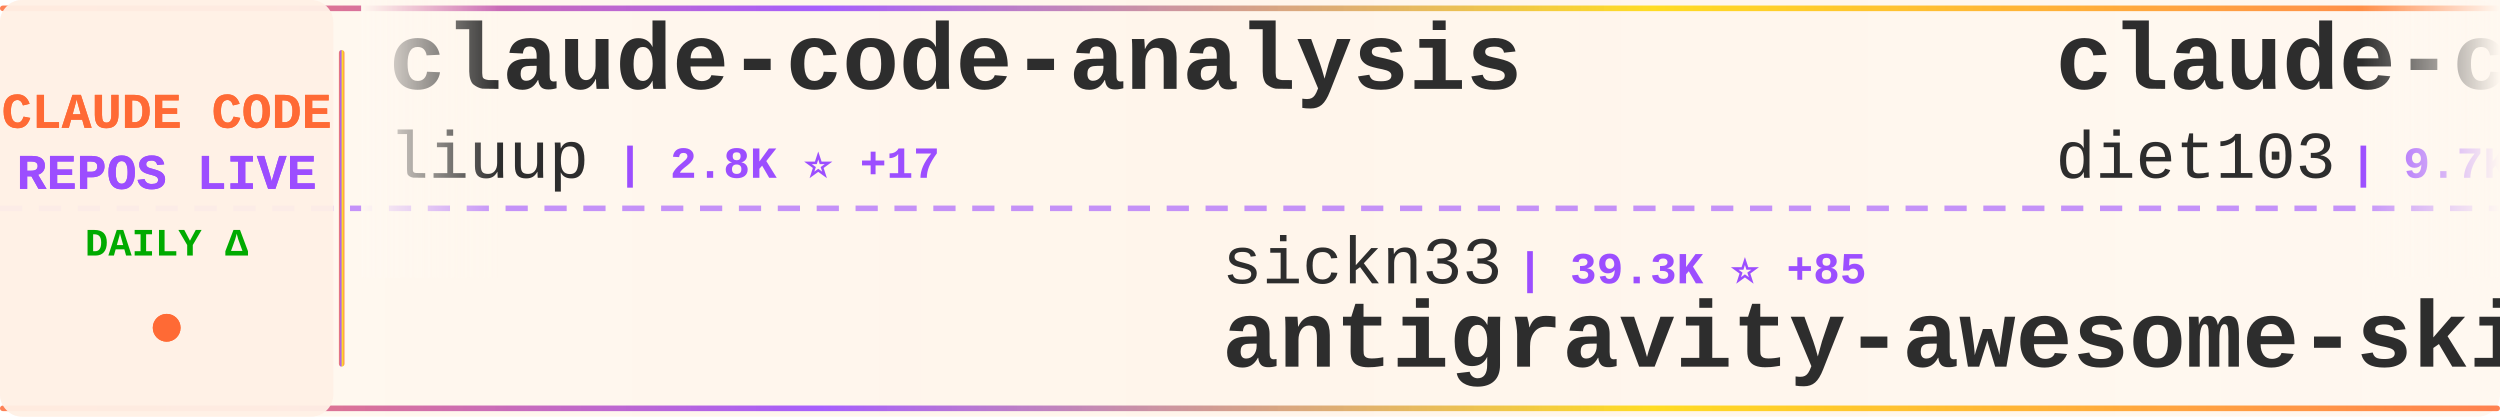
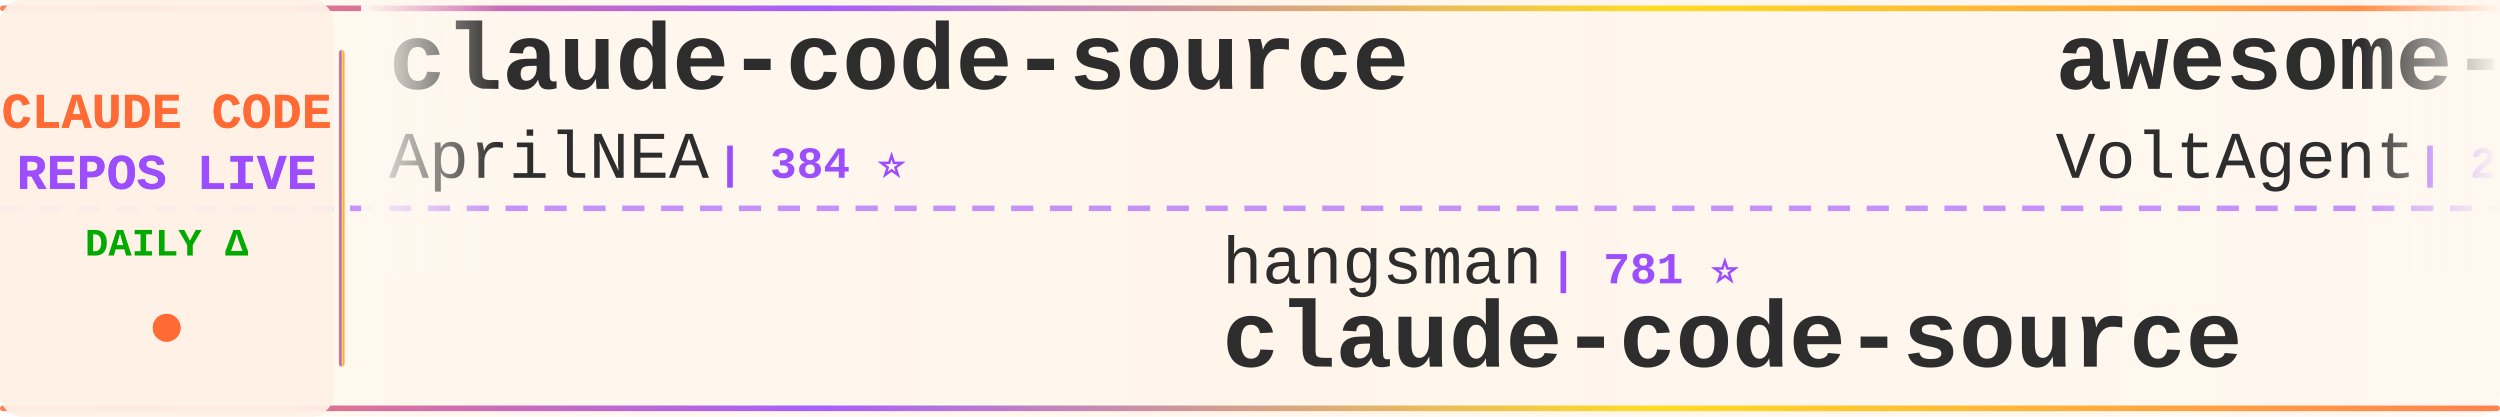
<svg xmlns="http://www.w3.org/2000/svg" width="900" height="150">
  <defs>
    <linearGradient id="tickerBg" x1="0%" y1="0%" x2="100%" y2="0%">
      <stop offset="0%" style="stop-color:#fff8f0;stop-opacity:0.98" />
      <stop offset="50%" style="stop-color:#fff5eb;stop-opacity:1" />
      <stop offset="100%" style="stop-color:#fff8f0;stop-opacity:0.98" />
    </linearGradient>
    <linearGradient id="borderGrad" x1="0%" y1="0%" x2="100%" y2="0%">
      <stop offset="0%" style="stop-color:#FF6B35;stop-opacity:0.85">
        <animate attributeName="stop-opacity" values="0.85;1;0.85" dur="2s" repeatCount="indefinite" />
      </stop>
      <stop offset="33%" style="stop-color:#9C4EFF;stop-opacity:0.9">
        <animate attributeName="stop-opacity" values="0.9;1;0.9" dur="2.2s" repeatCount="indefinite" />
      </stop>
      <stop offset="66%" style="stop-color:#FFD700;stop-opacity:0.85">
        <animate attributeName="stop-opacity" values="0.85;1;0.85" dur="1.8s" repeatCount="indefinite" />
      </stop>
      <stop offset="100%" style="stop-color:#FF6B35;stop-opacity:0.85">
        <animate attributeName="stop-opacity" values="0.85;1;0.85" dur="2s" repeatCount="indefinite" />
      </stop>
    </linearGradient>
    <filter id="textGlow">
      <feGaussianBlur stdDeviation="0.15" result="coloredBlur" />
      <feMerge>
        <feMergeNode in="coloredBlur" />
        <feMergeNode in="SourceGraphic" />
      </feMerge>
    </filter>
    <filter id="metricGlow">
      <feGaussianBlur stdDeviation="0.2" result="coloredBlur" />
      <feMerge>
        <feMergeNode in="coloredBlur" />
        <feMergeNode in="SourceGraphic" />
      </feMerge>
    </filter>
    <linearGradient id="leftFade" x1="0%" y1="0%" x2="100%" y2="0%">
      <stop offset="0%" style="stop-color:#fff8f0;stop-opacity:1" />
      <stop offset="100%" style="stop-color:#fff8f0;stop-opacity:0" />
    </linearGradient>
    <linearGradient id="rightFade" x1="0%" y1="0%" x2="100%" y2="0%">
      <stop offset="0%" style="stop-color:#fff8f0;stop-opacity:0" />
      <stop offset="100%" style="stop-color:#fff8f0;stop-opacity:1" />
    </linearGradient>
  </defs>
  <rect width="900" height="150" fill="url(#tickerBg)" rx="8" />
  <rect x="0" y="2" width="900" height="2" fill="url(#borderGrad)" rx="1" />
  <rect x="0" y="146" width="900" height="2" fill="url(#borderGrad)" rx="1" />
  <line x1="0" y1="75" x2="900" y2="75" stroke="#9C4EFF" stroke-width="2" stroke-dasharray="8 6" opacity="0.6" />
  <rect x="0" y="0" width="120" height="150" fill="#fff0e6" opacity="0.95" rx="8" />
  <text x="60" y="46" font-family="'Courier New', monospace" font-size="18" font-weight="bold" fill="#FF6B35" text-anchor="middle" filter="url(#textGlow)">
    CLAUDE CODE
  </text>
  <text x="60" y="68" font-family="'Courier New', monospace" font-size="18" font-weight="bold" fill="#9C4EFF" text-anchor="middle" filter="url(#textGlow)">
    REPOS LIVE
  </text>
  <text x="60" y="92" font-family="'Courier New', monospace" font-size="14" font-weight="bold" fill="#00aa00" text-anchor="middle">
    DAILY Δ
  </text>
  <circle cx="60" cy="118" r="5" fill="#FF6B35" filter="url(#metricGlow)">
    <animate attributeName="r" values="4;6;4" dur="1.5s" repeatCount="indefinite" />
    <animate attributeName="opacity" values="0.6;1;0.6" dur="1.5s" repeatCount="indefinite" />
  </circle>
  <rect x="122" y="18" width="2" height="114" fill="url(#borderGrad)" rx="1" />
  <clipPath id="tickerClip">
    <rect x="130" y="0" width="770" height="150" />
  </clipPath>
  <g clip-path="url(#tickerClip)">
    <g id="tickerItems">
      <animateTransform attributeName="transform" attributeType="XML" type="translate" from="0 0" to="-3000 0" dur="54s" repeatCount="indefinite" />
      <g transform="translate(0, 0)">
-         <text x="140" y="32" font-family="'Courier New', monospace" font-size="34" font-weight="bold" fill="#2d2d2d">claude-code-analysis</text>
-         <text x="140" y="64" font-family="'Courier New', monospace" font-size="24" font-weight="normal" fill="#2d2d2d" opacity="1.0">liuup</text>
-         <text x="222" y="64" font-family="'Courier New', monospace" font-size="16" font-weight="bold" fill="#9C4EFF"> | 2.8K ⭐ +17</text>
+         <text x="140" y="32" font-family="'Courier New', monospace" font-size="34" font-weight="bold" fill="#2d2d2d">claude-code-source</text>
+         <text x="140" y="64" font-family="'Courier New', monospace" font-size="24" font-weight="normal" fill="#2d2d2d" opacity="1.0">AprilNEA</text>
+         <text x="258" y="64" font-family="'Courier New', monospace" font-size="16" font-weight="bold" fill="#9C4EFF"> | 384 ⭐</text>
      </g>
      <g transform="translate(300, 0)">
-         <text x="140" y="102" font-family="'Courier New', monospace" font-size="24" font-weight="normal" fill="#2d2d2d" opacity="1.0">sickn33</text>
-         <text x="246" y="102" font-family="'Courier New', monospace" font-size="16" font-weight="bold" fill="#9C4EFF"> | 39.3K ⭐ +85</text>
-         <text x="140" y="132" font-family="'Courier New', monospace" font-size="34" font-weight="bold" fill="#2d2d2d">antigravity-awesome-skil...</text>
-       </g>
-       <g transform="translate(600, 0)">
-         <text x="140" y="32" font-family="'Courier New', monospace" font-size="34" font-weight="bold" fill="#2d2d2d">claude-code-infrastructu...</text>
-         <text x="140" y="64" font-family="'Courier New', monospace" font-size="24" font-weight="normal" fill="#2d2d2d" opacity="1.0">diet103</text>
-         <text x="246" y="64" font-family="'Courier New', monospace" font-size="16" font-weight="bold" fill="#9C4EFF"> | 9.7K ⭐ +2</text>
-       </g>
-       <g transform="translate(900, 0)">
-         <text x="140" y="102" font-family="'Courier New', monospace" font-size="24" font-weight="normal" fill="#2d2d2d" opacity="1.0">VoltAgent</text>
-         <text x="270" y="102" font-family="'Courier New', monospace" font-size="16" font-weight="bold" fill="#9C4EFF"> | 20.9K ⭐ +59</text>
-         <text x="140" y="132" font-family="'Courier New', monospace" font-size="34" font-weight="bold" fill="#2d2d2d">awesome-claude-code-suba...</text>
-       </g>
-       <g transform="translate(1200, 0)">
-         <text x="140" y="32" font-family="'Courier New', monospace" font-size="34" font-weight="bold" fill="#2d2d2d">claude-code-source</text>
-         <text x="140" y="64" font-family="'Courier New', monospace" font-size="24" font-weight="normal" fill="#2d2d2d" opacity="1.0">JrCx7scC</text>
-         <text x="258" y="64" font-family="'Courier New', monospace" font-size="16" font-weight="bold" fill="#9C4EFF"> | 367 ⭐</text>
-       </g>
-       <g transform="translate(1500, 0)">
-         <text x="140" y="102" font-family="'Courier New', monospace" font-size="24" font-weight="normal" fill="#2d2d2d" opacity="1.0">repowise-dev</text>
-         <text x="306" y="102" font-family="'Courier New', monospace" font-size="16" font-weight="bold" fill="#9C4EFF"> | 1.1K ⭐ +1</text>
-         <text x="140" y="132" font-family="'Courier New', monospace" font-size="34" font-weight="bold" fill="#2d2d2d">claude-code-prompts</text>
-       </g>
-       <g transform="translate(1800, 0)">
-         <text x="140" y="32" font-family="'Courier New', monospace" font-size="34" font-weight="bold" fill="#2d2d2d">claude-code-hub</text>
-         <text x="140" y="64" font-family="'Courier New', monospace" font-size="24" font-weight="normal" fill="#2d2d2d" opacity="1.0">ding113</text>
-         <text x="246" y="64" font-family="'Courier New', monospace" font-size="16" font-weight="bold" fill="#9C4EFF"> | 3.0K ⭐ +5</text>
-       </g>
-       <g transform="translate(2100, 0)">
        <text x="140" y="102" font-family="'Courier New', monospace" font-size="24" font-weight="normal" fill="#2d2d2d" opacity="1.0">hangsman</text>
        <text x="258" y="102" font-family="'Courier New', monospace" font-size="16" font-weight="bold" fill="#9C4EFF"> | 781 ⭐</text>
        <text x="140" y="132" font-family="'Courier New', monospace" font-size="34" font-weight="bold" fill="#2d2d2d">claude-code-source</text>
      </g>
+       <g transform="translate(600, 0)">
+         <text x="140" y="32" font-family="'Courier New', monospace" font-size="34" font-weight="bold" fill="#2d2d2d">awesome-claude-code-suba...</text>
+         <text x="140" y="64" font-family="'Courier New', monospace" font-size="24" font-weight="normal" fill="#2d2d2d" opacity="1.0">VoltAgent</text>
+         <text x="270" y="64" font-family="'Courier New', monospace" font-size="16" font-weight="bold" fill="#9C4EFF"> | 20.9K ⭐ +58</text>
+       </g>
+       <g transform="translate(900, 0)">
+         <text x="140" y="102" font-family="'Courier New', monospace" font-size="24" font-weight="normal" fill="#2d2d2d" opacity="1.0">SeemSeam</text>
+         <text x="258" y="102" font-family="'Courier New', monospace" font-size="16" font-weight="bold" fill="#9C4EFF"> | 2.8K ⭐ +17</text>
+         <text x="140" y="132" font-family="'Courier New', monospace" font-size="34" font-weight="bold" fill="#2d2d2d">claude_codex_bridge</text>
+       </g>
+       <g transform="translate(1200, 0)">
+         <text x="140" y="32" font-family="'Courier New', monospace" font-size="34" font-weight="bold" fill="#2d2d2d">claude-coder</text>
+         <text x="140" y="64" font-family="'Courier New', monospace" font-size="24" font-weight="normal" fill="#2d2d2d" opacity="1.0">kodu-ai</text>
+         <text x="246" y="64" font-family="'Courier New', monospace" font-size="16" font-weight="bold" fill="#9C4EFF"> | 5.3K ⭐</text>
+       </g>
+       <g transform="translate(1500, 0)">
+         <text x="140" y="102" font-family="'Courier New', monospace" font-size="24" font-weight="normal" fill="#2d2d2d" opacity="1.0">Yeachan-Heo</text>
+         <text x="294" y="102" font-family="'Courier New', monospace" font-size="16" font-weight="bold" fill="#9C4EFF"> | 35.4K ⭐ +73</text>
+         <text x="140" y="132" font-family="'Courier New', monospace" font-size="34" font-weight="bold" fill="#2d2d2d">oh-my-claudecode</text>
+       </g>
+       <g transform="translate(1800, 0)">
+         <text x="140" y="32" font-family="'Courier New', monospace" font-size="34" font-weight="bold" fill="#2d2d2d">ECC</text>
+         <text x="140" y="64" font-family="'Courier New', monospace" font-size="24" font-weight="normal" fill="#2d2d2d" opacity="1.0">affaan-m</text>
+         <text x="258" y="64" font-family="'Courier New', monospace" font-size="16" font-weight="bold" fill="#9C4EFF"> | 200.0K ⭐ +1.0K</text>
+       </g>
+       <g transform="translate(2100, 0)">
+         <text x="140" y="102" font-family="'Courier New', monospace" font-size="24" font-weight="normal" fill="#2d2d2d" opacity="1.0">LING71671</text>
+         <text x="270" y="102" font-family="'Courier New', monospace" font-size="16" font-weight="bold" fill="#9C4EFF"> | 870 ⭐ +1</text>
+         <text x="140" y="132" font-family="'Courier New', monospace" font-size="34" font-weight="bold" fill="#2d2d2d">Open-ClaudeCode</text>
+       </g>
      <g transform="translate(2400, 0)">
-         <text x="140" y="32" font-family="'Courier New', monospace" font-size="34" font-weight="bold" fill="#2d2d2d">claude-code-spec-workflo...</text>
-         <text x="140" y="64" font-family="'Courier New', monospace" font-size="24" font-weight="normal" fill="#2d2d2d" opacity="1.0">Pimzino</text>
-         <text x="246" y="64" font-family="'Courier New', monospace" font-size="16" font-weight="bold" fill="#9C4EFF"> | 3.8K ⭐ +1</text>
+         <text x="140" y="32" font-family="'Courier New', monospace" font-size="34" font-weight="bold" fill="#2d2d2d">sc-claude-code-files</text>
+         <text x="140" y="64" font-family="'Courier New', monospace" font-size="24" font-weight="normal" fill="#2d2d2d" opacity="1.0">https-deeplearning-ai</text>
+         <text x="414" y="64" font-family="'Courier New', monospace" font-size="16" font-weight="bold" fill="#9C4EFF"> | 522 ⭐</text>
      </g>
      <g transform="translate(2700, 0)">
-         <text x="140" y="102" font-family="'Courier New', monospace" font-size="24" font-weight="normal" fill="#2d2d2d" opacity="1.0">nicedreamzapp</text>
-         <text x="318" y="102" font-family="'Courier New', monospace" font-size="16" font-weight="bold" fill="#9C4EFF"> | 2.7K ⭐ +3</text>
-         <text x="140" y="132" font-family="'Courier New', monospace" font-size="34" font-weight="bold" fill="#2d2d2d">claude-code-local</text>
+         <text x="140" y="102" font-family="'Courier New', monospace" font-size="24" font-weight="normal" fill="#2d2d2d" opacity="1.0">Cranot</text>
+         <text x="234" y="102" font-family="'Courier New', monospace" font-size="16" font-weight="bold" fill="#9C4EFF"> | 2.8K ⭐ +1</text>
+         <text x="140" y="132" font-family="'Courier New', monospace" font-size="34" font-weight="bold" fill="#2d2d2d">claude-code-guide</text>
      </g>
      <g transform="translate(3000, 0)">
-         <text x="140" y="32" font-family="'Courier New', monospace" font-size="34" font-weight="bold" fill="#2d2d2d">claude-code-analysis</text>
-         <text x="140" y="64" font-family="'Courier New', monospace" font-size="24" font-weight="normal" fill="#2d2d2d" opacity="1.0">liuup</text>
-         <text x="222" y="64" font-family="'Courier New', monospace" font-size="16" font-weight="bold" fill="#9C4EFF"> | 2.8K ⭐ +17</text>
+         <text x="140" y="32" font-family="'Courier New', monospace" font-size="34" font-weight="bold" fill="#2d2d2d">claude-code-source</text>
+         <text x="140" y="64" font-family="'Courier New', monospace" font-size="24" font-weight="normal" fill="#2d2d2d" opacity="1.0">AprilNEA</text>
+         <text x="258" y="64" font-family="'Courier New', monospace" font-size="16" font-weight="bold" fill="#9C4EFF"> | 384 ⭐</text>
      </g>
      <g transform="translate(3300, 0)">
-         <text x="140" y="102" font-family="'Courier New', monospace" font-size="24" font-weight="normal" fill="#2d2d2d" opacity="1.0">sickn33</text>
-         <text x="246" y="102" font-family="'Courier New', monospace" font-size="16" font-weight="bold" fill="#9C4EFF"> | 39.3K ⭐ +85</text>
-         <text x="140" y="132" font-family="'Courier New', monospace" font-size="34" font-weight="bold" fill="#2d2d2d">antigravity-awesome-skil...</text>
+         <text x="140" y="102" font-family="'Courier New', monospace" font-size="24" font-weight="normal" fill="#2d2d2d" opacity="1.0">hangsman</text>
+         <text x="258" y="102" font-family="'Courier New', monospace" font-size="16" font-weight="bold" fill="#9C4EFF"> | 781 ⭐</text>
+         <text x="140" y="132" font-family="'Courier New', monospace" font-size="34" font-weight="bold" fill="#2d2d2d">claude-code-source</text>
      </g>
      <g transform="translate(3600, 0)">
-         <text x="140" y="32" font-family="'Courier New', monospace" font-size="34" font-weight="bold" fill="#2d2d2d">claude-code-infrastructu...</text>
-         <text x="140" y="64" font-family="'Courier New', monospace" font-size="24" font-weight="normal" fill="#2d2d2d" opacity="1.0">diet103</text>
-         <text x="246" y="64" font-family="'Courier New', monospace" font-size="16" font-weight="bold" fill="#9C4EFF"> | 9.7K ⭐ +2</text>
+         <text x="140" y="32" font-family="'Courier New', monospace" font-size="34" font-weight="bold" fill="#2d2d2d">awesome-claude-code-suba...</text>
+         <text x="140" y="64" font-family="'Courier New', monospace" font-size="24" font-weight="normal" fill="#2d2d2d" opacity="1.0">VoltAgent</text>
+         <text x="270" y="64" font-family="'Courier New', monospace" font-size="16" font-weight="bold" fill="#9C4EFF"> | 20.9K ⭐ +58</text>
      </g>
      <g transform="translate(3900, 0)">
-         <text x="140" y="102" font-family="'Courier New', monospace" font-size="24" font-weight="normal" fill="#2d2d2d" opacity="1.0">VoltAgent</text>
-         <text x="270" y="102" font-family="'Courier New', monospace" font-size="16" font-weight="bold" fill="#9C4EFF"> | 20.9K ⭐ +59</text>
-         <text x="140" y="132" font-family="'Courier New', monospace" font-size="34" font-weight="bold" fill="#2d2d2d">awesome-claude-code-suba...</text>
+         <text x="140" y="102" font-family="'Courier New', monospace" font-size="24" font-weight="normal" fill="#2d2d2d" opacity="1.0">SeemSeam</text>
+         <text x="258" y="102" font-family="'Courier New', monospace" font-size="16" font-weight="bold" fill="#9C4EFF"> | 2.8K ⭐ +17</text>
+         <text x="140" y="132" font-family="'Courier New', monospace" font-size="34" font-weight="bold" fill="#2d2d2d">claude_codex_bridge</text>
      </g>
    </g>
  </g>
  <rect x="130" y="0" width="50" height="100" fill="url(#leftFade)" />
  <rect x="850" y="0" width="50" height="100" fill="url(#rightFade)" />
</svg>
